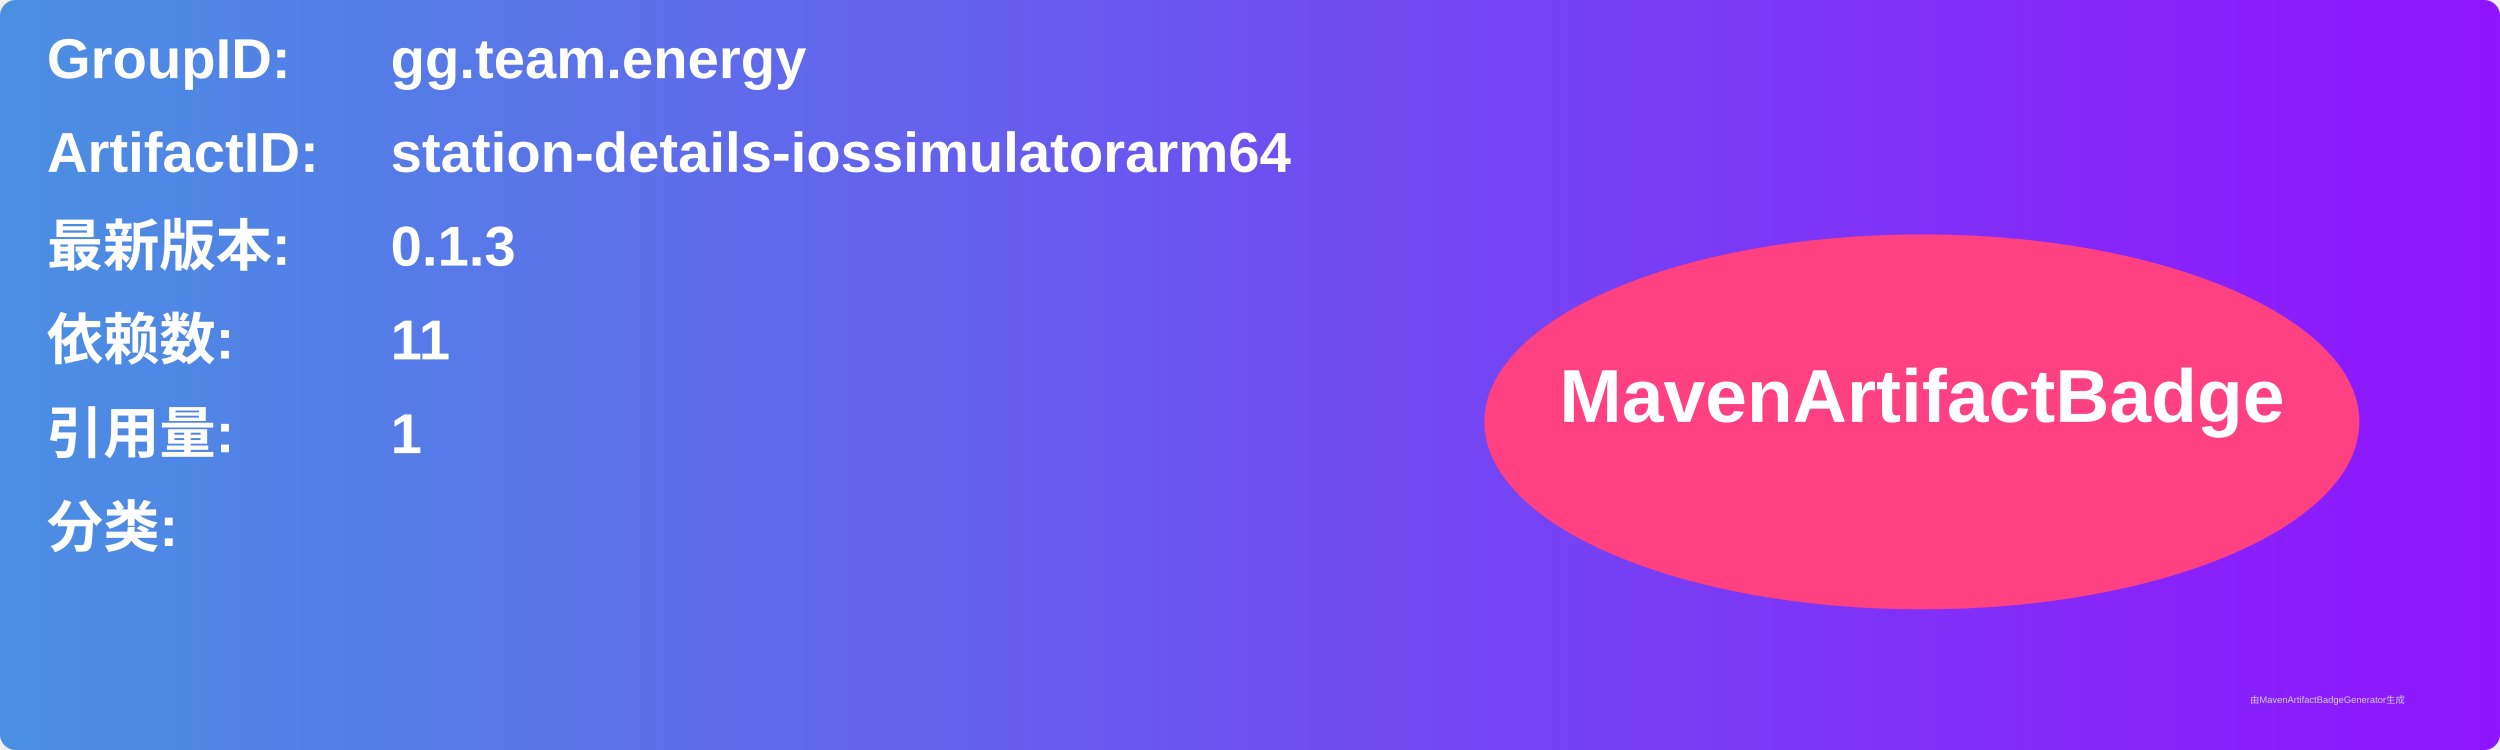
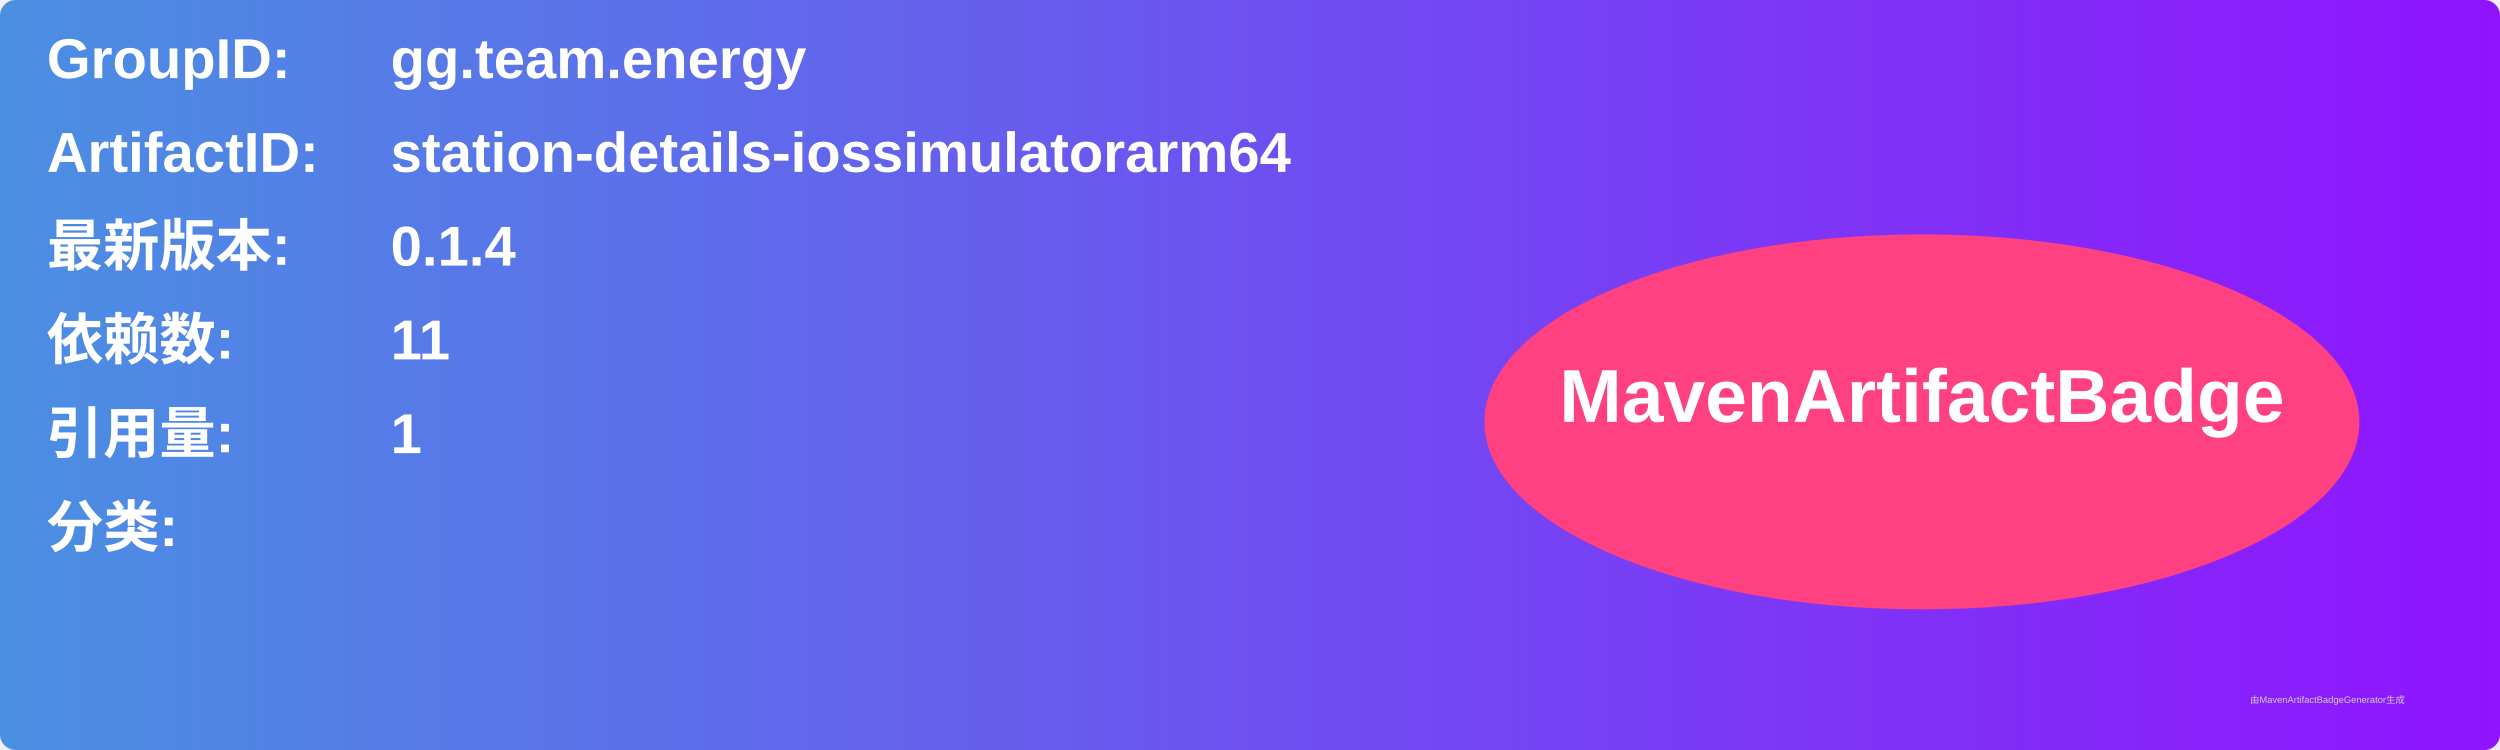
<svg xmlns="http://www.w3.org/2000/svg" width="800" height="240" viewBox="0 0 800 240">
  <linearGradient id="grad" x1="0%" y1="0%" x2="100%" y2="0%">
    <stop offset="0%" stop-color="#4a90e2" />
    <stop offset="100%" stop-color="#9013fe" />
  </linearGradient>
  <rect width="100%" height="100%" rx="5" ry="5" fill="url(#grad)" />
  <g transform="translate(15, 15)">
    <text x="0" y="10" font-family="Arial" font-size="18" fill="white" font-weight="bold" width="260">GroupID:</text>
    <text x="110" y="10" font-family="Arial" font-size="18" fill="white" font-weight="bold" width="460">gg.team.energy</text>
    <text x="0" y="40" font-family="Arial" font-size="18" fill="white" font-weight="bold" width="260">ArtifactID:</text>
    <text x="110" y="40" font-family="Arial" font-size="18" fill="white" font-weight="bold" width="460">station-details-iossimulatorarm64</text>
    <text x="0" y="70" font-family="Arial" font-size="18" fill="white" font-weight="bold">最新版本:</text>
    <text x="110" y="70" font-family="Arial" font-size="18" fill="white" font-weight="bold">
-       <tspan font-weight="bold">0.1.3</tspan>
+       <tspan font-weight="bold">0.1.4</tspan>
    </text>
    <text x="0" y="100" font-family="Arial" font-size="18" fill="white" font-weight="bold">依赖数: </text>
    <text x="110" y="100" font-family="Arial" font-size="18" fill="white">
      <tspan font-weight="bold">11</tspan>
    </text>
    <text x="0" y="130" font-family="Arial" font-size="18" fill="white" font-weight="bold">引用量: </text>
    <text x="110" y="130" font-family="Arial" font-size="18" fill="white">
      <tspan font-weight="bold">1</tspan>
    </text>
    <text x="0" y="160" font-family="Arial" font-size="18" fill="white" font-weight="bold">分类:</text>
    <text x="10" y="190" font-family="Arial" font-size="10" fill="white">
      <tspan font-weight="bold" />
    </text>
    <ellipse cx="600" cy="120" rx="140" ry="60" fill="#ff4081" />
    <text x="600" y="120" text-anchor="middle" font-family="Arial" font-size="24" fill="white" font-weight="bold">MavenArtifactBadge</text>
  </g>
  <text x="720" y="225" font-family="Arial" font-size="3" fill="#d0d0d0">由MavenArtifactBadgeGenerator生成</text>
</svg>
